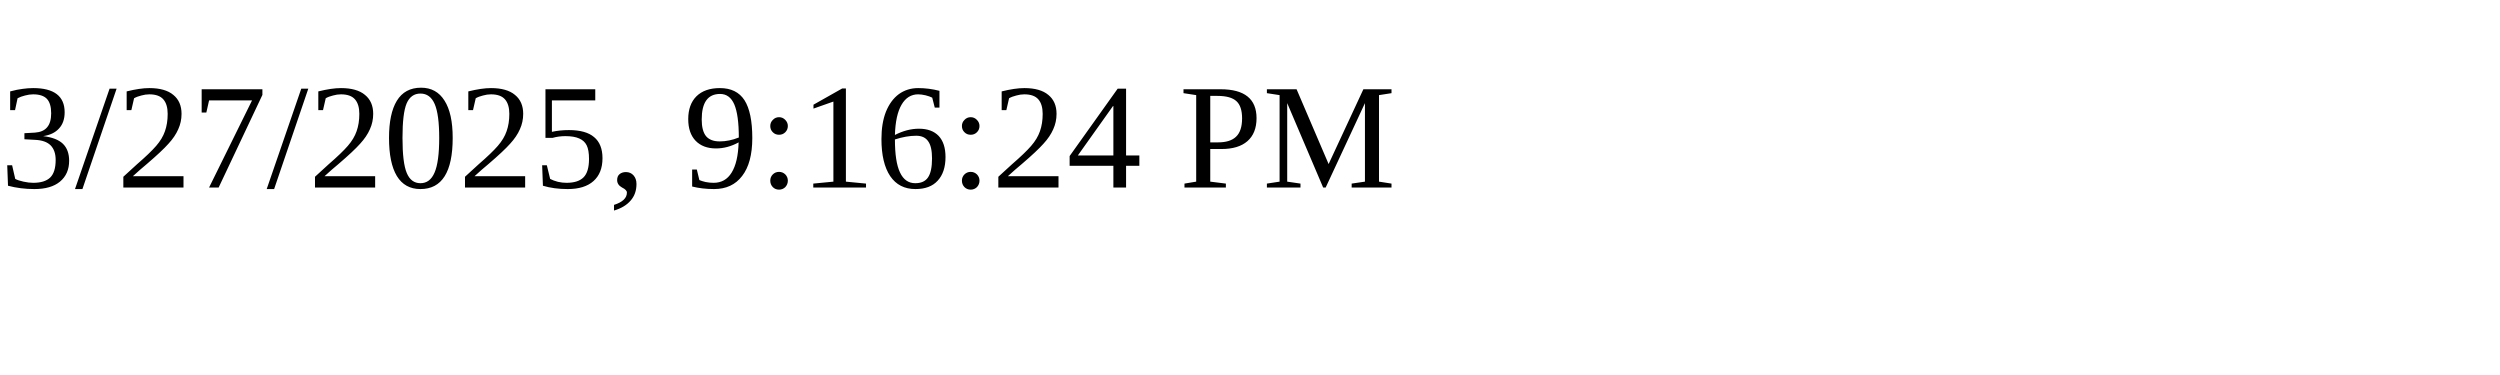
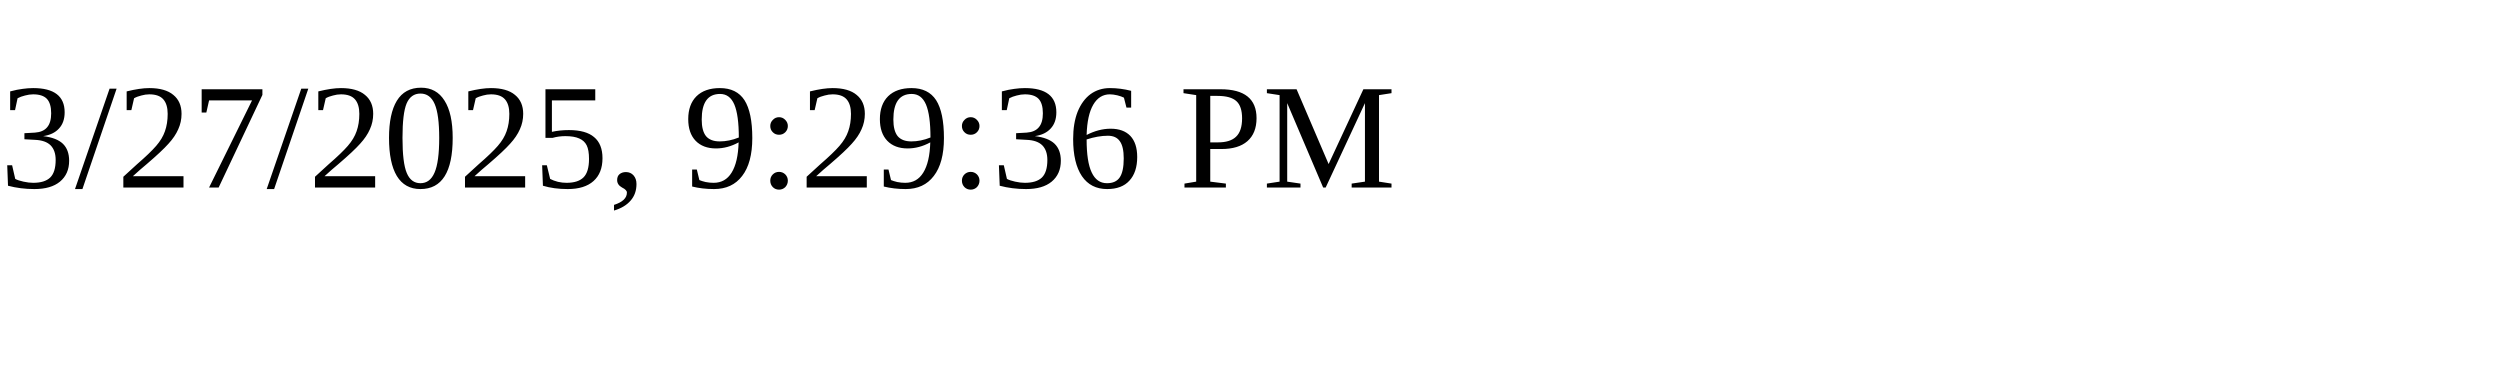
<svg xmlns="http://www.w3.org/2000/svg" height="30" width="200">
-   <text x="0" y="15">3/27/2025, 9:16:24 PM</text>
+   <text x="0" y="15">3/27/2025, 9:29:36 PM</text>
</svg>
